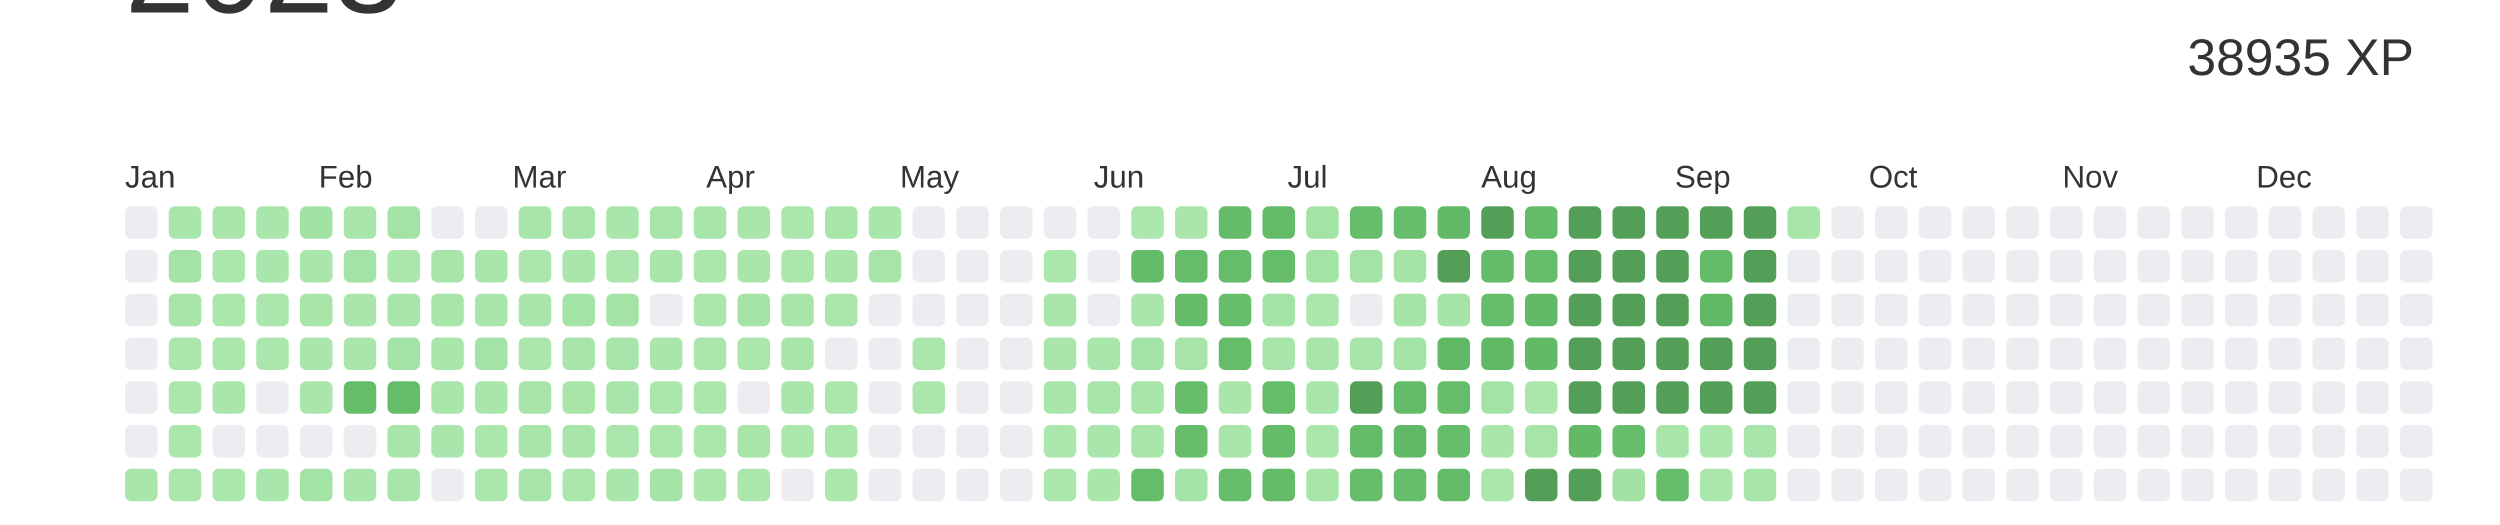
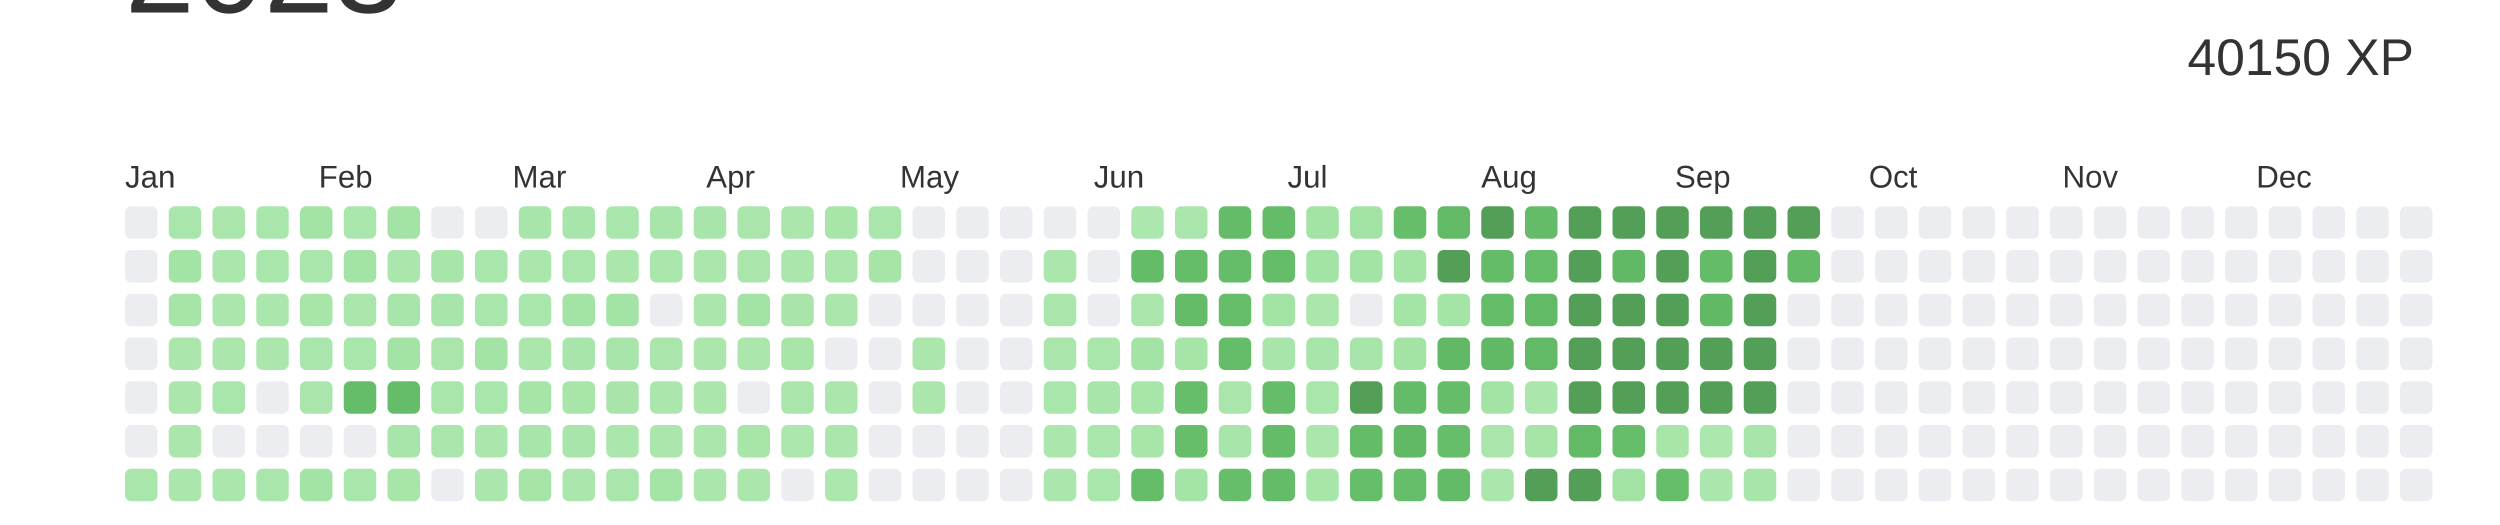
<svg xmlns="http://www.w3.org/2000/svg" baseProfile="full" height="42mm" version="1.1" viewBox="0,0,200,42" width="200mm">
  <defs />
  <rect fill="#ffffff" height="42" width="200" x="0" y="0" />
  <text alignment-baseline="hanging" fill="#333333" style="font-size:10.0px; font-family:Arial;" x="10" y="1">2023</text>
-   <text alignment-baseline="hanging" fill="#333333" style="font-size:4.125px; font-family:Arial;" x="175" y="6">38935 XP</text>
+   <text alignment-baseline="hanging" fill="#333333" style="font-size:4.125px; font-family:Arial;" x="175" y="6">40150 XP</text>
  <text fill="#333333" style="font-size:2.5px; font-family:Arial" x="10.0" y="15">Jan</text>
  <text fill="#333333" style="font-size:2.5px; font-family:Arial" x="25.5" y="15">Feb</text>
  <text fill="#333333" style="font-size:2.5px; font-family:Arial" x="41.0" y="15">Mar</text>
  <text fill="#333333" style="font-size:2.5px; font-family:Arial" x="56.5" y="15">Apr</text>
  <text fill="#333333" style="font-size:2.5px; font-family:Arial" x="72.0" y="15">May</text>
  <text fill="#333333" style="font-size:2.5px; font-family:Arial" x="87.5" y="15">Jun</text>
  <text fill="#333333" style="font-size:2.5px; font-family:Arial" x="103.0" y="15">Jul</text>
  <text fill="#333333" style="font-size:2.5px; font-family:Arial" x="118.5" y="15">Aug</text>
  <text fill="#333333" style="font-size:2.5px; font-family:Arial" x="134.0" y="15">Sep</text>
  <text fill="#333333" style="font-size:2.5px; font-family:Arial" x="149.5" y="15">Oct</text>
  <text fill="#333333" style="font-size:2.5px; font-family:Arial" x="165.0" y="15">Nov</text>
  <text fill="#333333" style="font-size:2.5px; font-family:Arial" x="180.5" y="15">Dec</text>
  <rect fill="#EBEDF0" height="2.6" rx="0.5" ry="0.5" width="2.6" x="10.0" y="16.5" />
  <rect fill="#EBEDF0" height="2.6" rx="0.5" ry="0.5" width="2.6" x="10.0" y="20.0" />
  <rect fill="#EBEDF0" height="2.6" rx="0.5" ry="0.5" width="2.6" x="10.0" y="23.5" />
  <rect fill="#EBEDF0" height="2.6" rx="0.5" ry="0.5" width="2.6" x="10.0" y="27.0" />
  <rect fill="#EBEDF0" height="2.6" rx="0.5" ry="0.5" width="2.6" x="10.0" y="30.5" />
  <rect fill="#EBEDF0" height="2.6" rx="0.5" ry="0.5" width="2.6" x="10.0" y="34.0" />
  <rect fill="#a9e6ab" height="2.6" rx="0.5" ry="0.5" width="2.6" x="10.0" y="37.5" />
  <rect fill="#a9e6ab" height="2.6" rx="0.5" ry="0.5" width="2.6" x="13.5" y="16.5" />
  <rect fill="#a4e3a6" height="2.6" rx="0.5" ry="0.5" width="2.6" x="13.5" y="20.0" />
  <rect fill="#a6e4a8" height="2.6" rx="0.5" ry="0.5" width="2.6" x="13.5" y="23.5" />
  <rect fill="#abe7ad" height="2.6" rx="0.5" ry="0.5" width="2.6" x="13.5" y="27.0" />
  <rect fill="#abe7ad" height="2.6" rx="0.5" ry="0.5" width="2.6" x="13.5" y="30.5" />
  <rect fill="#abe7ad" height="2.6" rx="0.5" ry="0.5" width="2.6" x="13.5" y="34.0" />
  <rect fill="#abe6ad" height="2.6" rx="0.5" ry="0.5" width="2.6" x="13.5" y="37.5" />
  <rect fill="#aae6ac" height="2.6" rx="0.5" ry="0.5" width="2.6" x="17.0" y="16.5" />
  <rect fill="#abe6ad" height="2.6" rx="0.5" ry="0.5" width="2.6" x="17.0" y="20.0" />
  <rect fill="#abe7ad" height="2.6" rx="0.5" ry="0.5" width="2.6" x="17.0" y="23.5" />
  <rect fill="#abe7ad" height="2.6" rx="0.5" ry="0.5" width="2.6" x="17.0" y="27.0" />
  <rect fill="#a9e6ab" height="2.6" rx="0.5" ry="0.5" width="2.6" x="17.0" y="30.5" />
  <rect fill="#EBEDF0" height="2.6" rx="0.5" ry="0.5" width="2.6" x="17.0" y="34.0" />
  <rect fill="#abe7ad" height="2.6" rx="0.5" ry="0.5" width="2.6" x="17.0" y="37.5" />
  <rect fill="#a9e6ab" height="2.6" rx="0.5" ry="0.5" width="2.6" x="20.5" y="16.5" />
  <rect fill="#a9e6ab" height="2.6" rx="0.5" ry="0.5" width="2.6" x="20.5" y="20.0" />
  <rect fill="#abe7ad" height="2.6" rx="0.5" ry="0.5" width="2.6" x="20.5" y="23.5" />
  <rect fill="#abe7ad" height="2.6" rx="0.5" ry="0.5" width="2.6" x="20.5" y="27.0" />
  <rect fill="#EBEDF0" height="2.6" rx="0.5" ry="0.5" width="2.6" x="20.5" y="30.5" />
  <rect fill="#EBEDF0" height="2.6" rx="0.5" ry="0.5" width="2.6" x="20.5" y="34.0" />
  <rect fill="#a9e6ab" height="2.6" rx="0.5" ry="0.5" width="2.6" x="20.5" y="37.5" />
  <rect fill="#a2e3a5" height="2.6" rx="0.5" ry="0.5" width="2.6" x="24.0" y="16.5" />
  <rect fill="#a9e6ab" height="2.6" rx="0.5" ry="0.5" width="2.6" x="24.0" y="20.0" />
  <rect fill="#a7e5a9" height="2.6" rx="0.5" ry="0.5" width="2.6" x="24.0" y="23.5" />
  <rect fill="#a9e6ab" height="2.6" rx="0.5" ry="0.5" width="2.6" x="24.0" y="27.0" />
  <rect fill="#aae6ac" height="2.6" rx="0.5" ry="0.5" width="2.6" x="24.0" y="30.5" />
  <rect fill="#EBEDF0" height="2.6" rx="0.5" ry="0.5" width="2.6" x="24.0" y="34.0" />
  <rect fill="#a3e3a5" height="2.6" rx="0.5" ry="0.5" width="2.6" x="24.0" y="37.5" />
  <rect fill="#a9e6ab" height="2.6" rx="0.5" ry="0.5" width="2.6" x="27.5" y="16.5" />
  <rect fill="#a3e3a5" height="2.6" rx="0.5" ry="0.5" width="2.6" x="27.5" y="20.0" />
  <rect fill="#aae6ac" height="2.6" rx="0.5" ry="0.5" width="2.6" x="27.5" y="23.5" />
  <rect fill="#a9e6ab" height="2.6" rx="0.5" ry="0.5" width="2.6" x="27.5" y="27.0" />
  <rect fill="#65bd6a" height="2.6" rx="0.5" ry="0.5" width="2.6" x="27.5" y="30.5" />
  <rect fill="#EBEDF0" height="2.6" rx="0.5" ry="0.5" width="2.6" x="27.5" y="34.0" />
  <rect fill="#a9e6ab" height="2.6" rx="0.5" ry="0.5" width="2.6" x="27.5" y="37.5" />
  <rect fill="#a3e3a5" height="2.6" rx="0.5" ry="0.5" width="2.6" x="31.0" y="16.5" />
  <rect fill="#abe7ad" height="2.6" rx="0.5" ry="0.5" width="2.6" x="31.0" y="20.0" />
  <rect fill="#a8e5aa" height="2.6" rx="0.5" ry="0.5" width="2.6" x="31.0" y="23.5" />
  <rect fill="#a3e3a5" height="2.6" rx="0.5" ry="0.5" width="2.6" x="31.0" y="27.0" />
  <rect fill="#65bd6a" height="2.6" rx="0.5" ry="0.5" width="2.6" x="31.0" y="30.5" />
  <rect fill="#a7e5aa" height="2.6" rx="0.5" ry="0.5" width="2.6" x="31.0" y="34.0" />
  <rect fill="#a7e5a9" height="2.6" rx="0.5" ry="0.5" width="2.6" x="31.0" y="37.5" />
  <rect fill="#EBEDF0" height="2.6" rx="0.5" ry="0.5" width="2.6" x="34.5" y="16.5" />
  <rect fill="#a8e5aa" height="2.6" rx="0.5" ry="0.5" width="2.6" x="34.5" y="20.0" />
  <rect fill="#a8e5aa" height="2.6" rx="0.5" ry="0.5" width="2.6" x="34.5" y="23.5" />
  <rect fill="#aae6ac" height="2.6" rx="0.5" ry="0.5" width="2.6" x="34.5" y="27.0" />
  <rect fill="#a9e6ab" height="2.6" rx="0.5" ry="0.5" width="2.6" x="34.5" y="30.5" />
  <rect fill="#aae6ac" height="2.6" rx="0.5" ry="0.5" width="2.6" x="34.5" y="34.0" />
  <rect fill="#EBEDF0" height="2.6" rx="0.5" ry="0.5" width="2.6" x="34.5" y="37.5" />
  <rect fill="#EBEDF0" height="2.6" rx="0.5" ry="0.5" width="2.6" x="38.0" y="16.5" />
  <rect fill="#a9e6ab" height="2.6" rx="0.5" ry="0.5" width="2.6" x="38.0" y="20.0" />
  <rect fill="#a9e6ac" height="2.6" rx="0.5" ry="0.5" width="2.6" x="38.0" y="23.5" />
  <rect fill="#a3e3a5" height="2.6" rx="0.5" ry="0.5" width="2.6" x="38.0" y="27.0" />
  <rect fill="#a9e6ab" height="2.6" rx="0.5" ry="0.5" width="2.6" x="38.0" y="30.5" />
  <rect fill="#abe7ad" height="2.6" rx="0.5" ry="0.5" width="2.6" x="38.0" y="34.0" />
  <rect fill="#abe6ad" height="2.6" rx="0.5" ry="0.5" width="2.6" x="38.0" y="37.5" />
  <rect fill="#a7e5aa" height="2.6" rx="0.5" ry="0.5" width="2.6" x="41.5" y="16.5" />
  <rect fill="#abe6ad" height="2.6" rx="0.5" ry="0.5" width="2.6" x="41.5" y="20.0" />
  <rect fill="#a9e6ab" height="2.6" rx="0.5" ry="0.5" width="2.6" x="41.5" y="23.5" />
  <rect fill="#abe7ad" height="2.6" rx="0.5" ry="0.5" width="2.6" x="41.5" y="27.0" />
  <rect fill="#a6e4a8" height="2.6" rx="0.5" ry="0.5" width="2.6" x="41.5" y="30.5" />
  <rect fill="#a8e5aa" height="2.6" rx="0.5" ry="0.5" width="2.6" x="41.5" y="34.0" />
  <rect fill="#a6e4a8" height="2.6" rx="0.5" ry="0.5" width="2.6" x="41.5" y="37.5" />
  <rect fill="#a8e5aa" height="2.6" rx="0.5" ry="0.5" width="2.6" x="45.0" y="16.5" />
  <rect fill="#a9e6ab" height="2.6" rx="0.5" ry="0.5" width="2.6" x="45.0" y="20.0" />
  <rect fill="#a3e3a5" height="2.6" rx="0.5" ry="0.5" width="2.6" x="45.0" y="23.5" />
  <rect fill="#a8e5ab" height="2.6" rx="0.5" ry="0.5" width="2.6" x="45.0" y="27.0" />
  <rect fill="#a7e5a9" height="2.6" rx="0.5" ry="0.5" width="2.6" x="45.0" y="30.5" />
  <rect fill="#a8e5aa" height="2.6" rx="0.5" ry="0.5" width="2.6" x="45.0" y="34.0" />
  <rect fill="#abe7ad" height="2.6" rx="0.5" ry="0.5" width="2.6" x="45.0" y="37.5" />
  <rect fill="#a9e6ab" height="2.6" rx="0.5" ry="0.5" width="2.6" x="48.5" y="16.5" />
  <rect fill="#abe7ad" height="2.6" rx="0.5" ry="0.5" width="2.6" x="48.5" y="20.0" />
  <rect fill="#a4e3a6" height="2.6" rx="0.5" ry="0.5" width="2.6" x="48.5" y="23.5" />
  <rect fill="#a7e5aa" height="2.6" rx="0.5" ry="0.5" width="2.6" x="48.5" y="27.0" />
  <rect fill="#a9e5ab" height="2.6" rx="0.5" ry="0.5" width="2.6" x="48.5" y="30.5" />
  <rect fill="#abe7ad" height="2.6" rx="0.5" ry="0.5" width="2.6" x="48.5" y="34.0" />
  <rect fill="#aae6ac" height="2.6" rx="0.5" ry="0.5" width="2.6" x="48.5" y="37.5" />
  <rect fill="#a8e5aa" height="2.6" rx="0.5" ry="0.5" width="2.6" x="52.0" y="16.5" />
  <rect fill="#aae6ac" height="2.6" rx="0.5" ry="0.5" width="2.6" x="52.0" y="20.0" />
  <rect fill="#EBEDF0" height="2.6" rx="0.5" ry="0.5" width="2.6" x="52.0" y="23.5" />
  <rect fill="#aae6ac" height="2.6" rx="0.5" ry="0.5" width="2.6" x="52.0" y="27.0" />
  <rect fill="#abe7ad" height="2.6" rx="0.5" ry="0.5" width="2.6" x="52.0" y="30.5" />
  <rect fill="#abe6ad" height="2.6" rx="0.5" ry="0.5" width="2.6" x="52.0" y="34.0" />
  <rect fill="#a5e4a7" height="2.6" rx="0.5" ry="0.5" width="2.6" x="52.0" y="37.5" />
  <rect fill="#a8e5aa" height="2.6" rx="0.5" ry="0.5" width="2.6" x="55.5" y="16.5" />
  <rect fill="#abe7ad" height="2.6" rx="0.5" ry="0.5" width="2.6" x="55.5" y="20.0" />
  <rect fill="#abe7ad" height="2.6" rx="0.5" ry="0.5" width="2.6" x="55.5" y="23.5" />
  <rect fill="#abe6ad" height="2.6" rx="0.5" ry="0.5" width="2.6" x="55.5" y="27.0" />
  <rect fill="#abe7ad" height="2.6" rx="0.5" ry="0.5" width="2.6" x="55.5" y="30.5" />
  <rect fill="#abe7ad" height="2.6" rx="0.5" ry="0.5" width="2.6" x="55.5" y="34.0" />
  <rect fill="#abe7ad" height="2.6" rx="0.5" ry="0.5" width="2.6" x="55.5" y="37.5" />
  <rect fill="#aae6ac" height="2.6" rx="0.5" ry="0.5" width="2.6" x="59.0" y="16.5" />
  <rect fill="#aae6ac" height="2.6" rx="0.5" ry="0.5" width="2.6" x="59.0" y="20.0" />
  <rect fill="#a4e3a6" height="2.6" rx="0.5" ry="0.5" width="2.6" x="59.0" y="23.5" />
  <rect fill="#abe7ad" height="2.6" rx="0.5" ry="0.5" width="2.6" x="59.0" y="27.0" />
  <rect fill="#EBEDF0" height="2.6" rx="0.5" ry="0.5" width="2.6" x="59.0" y="30.5" />
  <rect fill="#a7e5a9" height="2.6" rx="0.5" ry="0.5" width="2.6" x="59.0" y="34.0" />
  <rect fill="#abe7ad" height="2.6" rx="0.5" ry="0.5" width="2.6" x="59.0" y="37.5" />
  <rect fill="#abe7ad" height="2.6" rx="0.5" ry="0.5" width="2.6" x="62.5" y="16.5" />
  <rect fill="#abe7ad" height="2.6" rx="0.5" ry="0.5" width="2.6" x="62.5" y="20.0" />
  <rect fill="#a9e5ab" height="2.6" rx="0.5" ry="0.5" width="2.6" x="62.5" y="23.5" />
  <rect fill="#a7e5a9" height="2.6" rx="0.5" ry="0.5" width="2.6" x="62.5" y="27.0" />
  <rect fill="#aae6ac" height="2.6" rx="0.5" ry="0.5" width="2.6" x="62.5" y="30.5" />
  <rect fill="#ace7ae" height="2.6" rx="0.5" ry="0.5" width="2.6" x="62.5" y="34.0" />
  <rect fill="#EBEDF0" height="2.6" rx="0.5" ry="0.5" width="2.6" x="62.5" y="37.5" />
  <rect fill="#a7e5a9" height="2.6" rx="0.5" ry="0.5" width="2.6" x="66.0" y="16.5" />
  <rect fill="#aae6ac" height="2.6" rx="0.5" ry="0.5" width="2.6" x="66.0" y="20.0" />
  <rect fill="#abe7ad" height="2.6" rx="0.5" ry="0.5" width="2.6" x="66.0" y="23.5" />
  <rect fill="#EBEDF0" height="2.6" rx="0.5" ry="0.5" width="2.6" x="66.0" y="27.0" />
  <rect fill="#abe6ad" height="2.6" rx="0.5" ry="0.5" width="2.6" x="66.0" y="30.5" />
  <rect fill="#abe6ad" height="2.6" rx="0.5" ry="0.5" width="2.6" x="66.0" y="34.0" />
  <rect fill="#ace7ae" height="2.6" rx="0.5" ry="0.5" width="2.6" x="66.0" y="37.5" />
  <rect fill="#a9e6ab" height="2.6" rx="0.5" ry="0.5" width="2.6" x="69.5" y="16.5" />
  <rect fill="#a6e4a8" height="2.6" rx="0.5" ry="0.5" width="2.6" x="69.5" y="20.0" />
  <rect fill="#EBEDF0" height="2.6" rx="0.5" ry="0.5" width="2.6" x="69.5" y="23.5" />
  <rect fill="#EBEDF0" height="2.6" rx="0.5" ry="0.5" width="2.6" x="69.5" y="27.0" />
  <rect fill="#EBEDF0" height="2.6" rx="0.5" ry="0.5" width="2.6" x="69.5" y="30.5" />
  <rect fill="#EBEDF0" height="2.6" rx="0.5" ry="0.5" width="2.6" x="69.5" y="34.0" />
  <rect fill="#EBEDF0" height="2.6" rx="0.5" ry="0.5" width="2.6" x="69.5" y="37.5" />
  <rect fill="#EBEDF0" height="2.6" rx="0.5" ry="0.5" width="2.6" x="73.0" y="16.5" />
  <rect fill="#EBEDF0" height="2.6" rx="0.5" ry="0.5" width="2.6" x="73.0" y="20.0" />
  <rect fill="#EBEDF0" height="2.6" rx="0.5" ry="0.5" width="2.6" x="73.0" y="23.5" />
  <rect fill="#abe7ad" height="2.6" rx="0.5" ry="0.5" width="2.6" x="73.0" y="27.0" />
  <rect fill="#abe7ad" height="2.6" rx="0.5" ry="0.5" width="2.6" x="73.0" y="30.5" />
  <rect fill="#EBEDF0" height="2.6" rx="0.5" ry="0.5" width="2.6" x="73.0" y="34.0" />
  <rect fill="#EBEDF0" height="2.6" rx="0.5" ry="0.5" width="2.6" x="73.0" y="37.5" />
  <rect fill="#EBEDF0" height="2.6" rx="0.5" ry="0.5" width="2.6" x="76.5" y="16.5" />
  <rect fill="#EBEDF0" height="2.6" rx="0.5" ry="0.5" width="2.6" x="76.5" y="20.0" />
  <rect fill="#EBEDF0" height="2.6" rx="0.5" ry="0.5" width="2.6" x="76.5" y="23.5" />
  <rect fill="#EBEDF0" height="2.6" rx="0.5" ry="0.5" width="2.6" x="76.5" y="27.0" />
  <rect fill="#EBEDF0" height="2.6" rx="0.5" ry="0.5" width="2.6" x="76.5" y="30.5" />
  <rect fill="#EBEDF0" height="2.6" rx="0.5" ry="0.5" width="2.6" x="76.5" y="34.0" />
  <rect fill="#EBEDF0" height="2.6" rx="0.5" ry="0.5" width="2.6" x="76.5" y="37.5" />
  <rect fill="#EBEDF0" height="2.6" rx="0.5" ry="0.5" width="2.6" x="80.0" y="16.5" />
  <rect fill="#EBEDF0" height="2.6" rx="0.5" ry="0.5" width="2.6" x="80.0" y="20.0" />
  <rect fill="#EBEDF0" height="2.6" rx="0.5" ry="0.5" width="2.6" x="80.0" y="23.5" />
  <rect fill="#EBEDF0" height="2.6" rx="0.5" ry="0.5" width="2.6" x="80.0" y="27.0" />
  <rect fill="#EBEDF0" height="2.6" rx="0.5" ry="0.5" width="2.6" x="80.0" y="30.5" />
  <rect fill="#EBEDF0" height="2.6" rx="0.5" ry="0.5" width="2.6" x="80.0" y="34.0" />
  <rect fill="#EBEDF0" height="2.6" rx="0.5" ry="0.5" width="2.6" x="80.0" y="37.5" />
  <rect fill="#EBEDF0" height="2.6" rx="0.5" ry="0.5" width="2.6" x="83.5" y="16.5" />
  <rect fill="#abe7ad" height="2.6" rx="0.5" ry="0.5" width="2.6" x="83.5" y="20.0" />
  <rect fill="#aae6ac" height="2.6" rx="0.5" ry="0.5" width="2.6" x="83.5" y="23.5" />
  <rect fill="#aae6ac" height="2.6" rx="0.5" ry="0.5" width="2.6" x="83.5" y="27.0" />
  <rect fill="#a9e6ab" height="2.6" rx="0.5" ry="0.5" width="2.6" x="83.5" y="30.5" />
  <rect fill="#abe6ad" height="2.6" rx="0.5" ry="0.5" width="2.6" x="83.5" y="34.0" />
  <rect fill="#abe7ad" height="2.6" rx="0.5" ry="0.5" width="2.6" x="83.5" y="37.5" />
  <rect fill="#EBEDF0" height="2.6" rx="0.5" ry="0.5" width="2.6" x="87.0" y="16.5" />
  <rect fill="#EBEDF0" height="2.6" rx="0.5" ry="0.5" width="2.6" x="87.0" y="20.0" />
  <rect fill="#EBEDF0" height="2.6" rx="0.5" ry="0.5" width="2.6" x="87.0" y="23.5" />
  <rect fill="#a9e6ac" height="2.6" rx="0.5" ry="0.5" width="2.6" x="87.0" y="27.0" />
  <rect fill="#a8e5aa" height="2.6" rx="0.5" ry="0.5" width="2.6" x="87.0" y="30.5" />
  <rect fill="#a9e6ab" height="2.6" rx="0.5" ry="0.5" width="2.6" x="87.0" y="34.0" />
  <rect fill="#a9e6ab" height="2.6" rx="0.5" ry="0.5" width="2.6" x="87.0" y="37.5" />
  <rect fill="#ace7ae" height="2.6" rx="0.5" ry="0.5" width="2.6" x="90.5" y="16.5" />
  <rect fill="#64bc68" height="2.6" rx="0.5" ry="0.5" width="2.6" x="90.5" y="20.0" />
  <rect fill="#aae6ac" height="2.6" rx="0.5" ry="0.5" width="2.6" x="90.5" y="23.5" />
  <rect fill="#a3e3a5" height="2.6" rx="0.5" ry="0.5" width="2.6" x="90.5" y="27.0" />
  <rect fill="#a7e5a9" height="2.6" rx="0.5" ry="0.5" width="2.6" x="90.5" y="30.5" />
  <rect fill="#a7e5a9" height="2.6" rx="0.5" ry="0.5" width="2.6" x="90.5" y="34.0" />
  <rect fill="#65bd6a" height="2.6" rx="0.5" ry="0.5" width="2.6" x="90.5" y="37.5" />
  <rect fill="#aae6ac" height="2.6" rx="0.5" ry="0.5" width="2.6" x="94.0" y="16.5" />
  <rect fill="#65bd6a" height="2.6" rx="0.5" ry="0.5" width="2.6" x="94.0" y="20.0" />
  <rect fill="#64bc69" height="2.6" rx="0.5" ry="0.5" width="2.6" x="94.0" y="23.5" />
  <rect fill="#a6e4a8" height="2.6" rx="0.5" ry="0.5" width="2.6" x="94.0" y="27.0" />
  <rect fill="#66be6b" height="2.6" rx="0.5" ry="0.5" width="2.6" x="94.0" y="30.5" />
  <rect fill="#66be6a" height="2.6" rx="0.5" ry="0.5" width="2.6" x="94.0" y="34.0" />
  <rect fill="#a5e4a7" height="2.6" rx="0.5" ry="0.5" width="2.6" x="94.0" y="37.5" />
  <rect fill="#64bc68" height="2.6" rx="0.5" ry="0.5" width="2.6" x="97.5" y="16.5" />
  <rect fill="#65bd6a" height="2.6" rx="0.5" ry="0.5" width="2.6" x="97.5" y="20.0" />
  <rect fill="#66be6b" height="2.6" rx="0.5" ry="0.5" width="2.6" x="97.5" y="23.5" />
  <rect fill="#65bd6a" height="2.6" rx="0.5" ry="0.5" width="2.6" x="97.5" y="27.0" />
  <rect fill="#aae6ac" height="2.6" rx="0.5" ry="0.5" width="2.6" x="97.5" y="30.5" />
  <rect fill="#a8e5aa" height="2.6" rx="0.5" ry="0.5" width="2.6" x="97.5" y="34.0" />
  <rect fill="#66be6b" height="2.6" rx="0.5" ry="0.5" width="2.6" x="97.5" y="37.5" />
  <rect fill="#64bc69" height="2.6" rx="0.5" ry="0.5" width="2.6" x="101.0" y="16.5" />
  <rect fill="#65bd6a" height="2.6" rx="0.5" ry="0.5" width="2.6" x="101.0" y="20.0" />
  <rect fill="#a3e3a5" height="2.6" rx="0.5" ry="0.5" width="2.6" x="101.0" y="23.5" />
  <rect fill="#a8e5aa" height="2.6" rx="0.5" ry="0.5" width="2.6" x="101.0" y="27.0" />
  <rect fill="#65bc69" height="2.6" rx="0.5" ry="0.5" width="2.6" x="101.0" y="30.5" />
  <rect fill="#64bb68" height="2.6" rx="0.5" ry="0.5" width="2.6" x="101.0" y="34.0" />
  <rect fill="#64bc69" height="2.6" rx="0.5" ry="0.5" width="2.6" x="101.0" y="37.5" />
  <rect fill="#a3e3a5" height="2.6" rx="0.5" ry="0.5" width="2.6" x="104.5" y="16.5" />
  <rect fill="#a4e3a6" height="2.6" rx="0.5" ry="0.5" width="2.6" x="104.5" y="20.0" />
  <rect fill="#abe7ad" height="2.6" rx="0.5" ry="0.5" width="2.6" x="104.5" y="23.5" />
  <rect fill="#a8e5aa" height="2.6" rx="0.5" ry="0.5" width="2.6" x="104.5" y="27.0" />
  <rect fill="#a9e6ab" height="2.6" rx="0.5" ry="0.5" width="2.6" x="104.5" y="30.5" />
  <rect fill="#abe7ad" height="2.6" rx="0.5" ry="0.5" width="2.6" x="104.5" y="34.0" />
  <rect fill="#a7e5a9" height="2.6" rx="0.5" ry="0.5" width="2.6" x="104.5" y="37.5" />
-   <rect fill="#66be6b" height="2.6" rx="0.5" ry="0.5" width="2.6" x="108.0" y="16.5" />
+   <rect fill="#a2e2a4" height="2.6" rx="0.5" ry="0.5" width="2.6" x="108.0" y="16.5" />
  <rect fill="#a4e3a6" height="2.6" rx="0.5" ry="0.5" width="2.6" x="108.0" y="20.0" />
  <rect fill="#EBEDF0" height="2.6" rx="0.5" ry="0.5" width="2.6" x="108.0" y="23.5" />
  <rect fill="#a8e5aa" height="2.6" rx="0.5" ry="0.5" width="2.6" x="108.0" y="27.0" />
  <rect fill="#549F57" height="2.6" rx="0.5" ry="0.5" width="2.6" x="108.0" y="30.5" />
  <rect fill="#64bb68" height="2.6" rx="0.5" ry="0.5" width="2.6" x="108.0" y="34.0" />
  <rect fill="#66be6b" height="2.6" rx="0.5" ry="0.5" width="2.6" x="108.0" y="37.5" />
  <rect fill="#66bd6a" height="2.6" rx="0.5" ry="0.5" width="2.6" x="111.5" y="16.5" />
  <rect fill="#a5e4a7" height="2.6" rx="0.5" ry="0.5" width="2.6" x="111.5" y="20.0" />
  <rect fill="#a4e4a7" height="2.6" rx="0.5" ry="0.5" width="2.6" x="111.5" y="23.5" />
  <rect fill="#a3e3a5" height="2.6" rx="0.5" ry="0.5" width="2.6" x="111.5" y="27.0" />
  <rect fill="#64bc69" height="2.6" rx="0.5" ry="0.5" width="2.6" x="111.5" y="30.5" />
  <rect fill="#61b865" height="2.6" rx="0.5" ry="0.5" width="2.6" x="111.5" y="34.0" />
  <rect fill="#66be6b" height="2.6" rx="0.5" ry="0.5" width="2.6" x="111.5" y="37.5" />
  <rect fill="#62ba67" height="2.6" rx="0.5" ry="0.5" width="2.6" x="115.0" y="16.5" />
  <rect fill="#549F57" height="2.6" rx="0.5" ry="0.5" width="2.6" x="115.0" y="20.0" />
  <rect fill="#a5e4a7" height="2.6" rx="0.5" ry="0.5" width="2.6" x="115.0" y="23.5" />
  <rect fill="#61b966" height="2.6" rx="0.5" ry="0.5" width="2.6" x="115.0" y="27.0" />
  <rect fill="#65bd6a" height="2.6" rx="0.5" ry="0.5" width="2.6" x="115.0" y="30.5" />
  <rect fill="#66be6b" height="2.6" rx="0.5" ry="0.5" width="2.6" x="115.0" y="34.0" />
  <rect fill="#63bb68" height="2.6" rx="0.5" ry="0.5" width="2.6" x="115.0" y="37.5" />
  <rect fill="#549F57" height="2.6" rx="0.5" ry="0.5" width="2.6" x="118.5" y="16.5" />
  <rect fill="#64bc69" height="2.6" rx="0.5" ry="0.5" width="2.6" x="118.5" y="20.0" />
  <rect fill="#65bd6a" height="2.6" rx="0.5" ry="0.5" width="2.6" x="118.5" y="23.5" />
  <rect fill="#61b865" height="2.6" rx="0.5" ry="0.5" width="2.6" x="118.5" y="27.0" />
  <rect fill="#a4e3a6" height="2.6" rx="0.5" ry="0.5" width="2.6" x="118.5" y="30.5" />
  <rect fill="#aae6ac" height="2.6" rx="0.5" ry="0.5" width="2.6" x="118.5" y="34.0" />
  <rect fill="#abe7ad" height="2.6" rx="0.5" ry="0.5" width="2.6" x="118.5" y="37.5" />
  <rect fill="#64bc69" height="2.6" rx="0.5" ry="0.5" width="2.6" x="122.0" y="16.5" />
  <rect fill="#66be6b" height="2.6" rx="0.5" ry="0.5" width="2.6" x="122.0" y="20.0" />
  <rect fill="#62ba67" height="2.6" rx="0.5" ry="0.5" width="2.6" x="122.0" y="23.5" />
  <rect fill="#62ba67" height="2.6" rx="0.5" ry="0.5" width="2.6" x="122.0" y="27.0" />
  <rect fill="#abe7ad" height="2.6" rx="0.5" ry="0.5" width="2.6" x="122.0" y="30.5" />
  <rect fill="#a6e4a8" height="2.6" rx="0.5" ry="0.5" width="2.6" x="122.0" y="34.0" />
  <rect fill="#549F57" height="2.6" rx="0.5" ry="0.5" width="2.6" x="122.0" y="37.5" />
  <rect fill="#549F57" height="2.6" rx="0.5" ry="0.5" width="2.6" x="125.5" y="16.5" />
  <rect fill="#549F57" height="2.6" rx="0.5" ry="0.5" width="2.6" x="125.5" y="20.0" />
  <rect fill="#549F57" height="2.6" rx="0.5" ry="0.5" width="2.6" x="125.5" y="23.5" />
  <rect fill="#549F57" height="2.6" rx="0.5" ry="0.5" width="2.6" x="125.5" y="27.0" />
  <rect fill="#549F57" height="2.6" rx="0.5" ry="0.5" width="2.6" x="125.5" y="30.5" />
  <rect fill="#62ba67" height="2.6" rx="0.5" ry="0.5" width="2.6" x="125.5" y="34.0" />
  <rect fill="#549F57" height="2.6" rx="0.5" ry="0.5" width="2.6" x="125.5" y="37.5" />
  <rect fill="#549F57" height="2.6" rx="0.5" ry="0.5" width="2.6" x="129.0" y="16.5" />
-   <rect fill="#549F57" height="2.6" rx="0.5" ry="0.5" width="2.6" x="129.0" y="20.0" />
+   <rect fill="#61b865" height="2.6" rx="0.5" ry="0.5" width="2.6" x="129.0" y="20.0" />
  <rect fill="#549F57" height="2.6" rx="0.5" ry="0.5" width="2.6" x="129.0" y="23.5" />
  <rect fill="#549F57" height="2.6" rx="0.5" ry="0.5" width="2.6" x="129.0" y="27.0" />
  <rect fill="#549F57" height="2.6" rx="0.5" ry="0.5" width="2.6" x="129.0" y="30.5" />
  <rect fill="#66be6b" height="2.6" rx="0.5" ry="0.5" width="2.6" x="129.0" y="34.0" />
  <rect fill="#a2e3a5" height="2.6" rx="0.5" ry="0.5" width="2.6" x="129.0" y="37.5" />
  <rect fill="#549F57" height="2.6" rx="0.5" ry="0.5" width="2.6" x="132.5" y="16.5" />
  <rect fill="#549F57" height="2.6" rx="0.5" ry="0.5" width="2.6" x="132.5" y="20.0" />
  <rect fill="#549F57" height="2.6" rx="0.5" ry="0.5" width="2.6" x="132.5" y="23.5" />
  <rect fill="#549F57" height="2.6" rx="0.5" ry="0.5" width="2.6" x="132.5" y="27.0" />
  <rect fill="#549F57" height="2.6" rx="0.5" ry="0.5" width="2.6" x="132.5" y="30.5" />
  <rect fill="#a7e5a9" height="2.6" rx="0.5" ry="0.5" width="2.6" x="132.5" y="34.0" />
  <rect fill="#66be6b" height="2.6" rx="0.5" ry="0.5" width="2.6" x="132.5" y="37.5" />
  <rect fill="#549F57" height="2.6" rx="0.5" ry="0.5" width="2.6" x="136.0" y="16.5" />
  <rect fill="#64bb68" height="2.6" rx="0.5" ry="0.5" width="2.6" x="136.0" y="20.0" />
  <rect fill="#61b966" height="2.6" rx="0.5" ry="0.5" width="2.6" x="136.0" y="23.5" />
  <rect fill="#549F57" height="2.6" rx="0.5" ry="0.5" width="2.6" x="136.0" y="27.0" />
  <rect fill="#549F57" height="2.6" rx="0.5" ry="0.5" width="2.6" x="136.0" y="30.5" />
  <rect fill="#ace7ae" height="2.6" rx="0.5" ry="0.5" width="2.6" x="136.0" y="34.0" />
  <rect fill="#abe6ad" height="2.6" rx="0.5" ry="0.5" width="2.6" x="136.0" y="37.5" />
  <rect fill="#549F57" height="2.6" rx="0.5" ry="0.5" width="2.6" x="139.5" y="16.5" />
  <rect fill="#549F57" height="2.6" rx="0.5" ry="0.5" width="2.6" x="139.5" y="20.0" />
  <rect fill="#549F57" height="2.6" rx="0.5" ry="0.5" width="2.6" x="139.5" y="23.5" />
  <rect fill="#549F57" height="2.6" rx="0.5" ry="0.5" width="2.6" x="139.5" y="27.0" />
  <rect fill="#549F57" height="2.6" rx="0.5" ry="0.5" width="2.6" x="139.5" y="30.5" />
  <rect fill="#a8e5aa" height="2.6" rx="0.5" ry="0.5" width="2.6" x="139.5" y="34.0" />
  <rect fill="#a8e5aa" height="2.6" rx="0.5" ry="0.5" width="2.6" x="139.5" y="37.5" />
-   <rect fill="#a7e5a9" height="2.6" rx="0.5" ry="0.5" width="2.6" x="143.0" y="16.5" />
-   <rect fill="#EBEDF0" height="2.6" rx="0.5" ry="0.5" width="2.6" x="143.0" y="20.0" />
+   <rect fill="#549F57" height="2.6" rx="0.5" ry="0.5" width="2.6" x="143.0" y="16.5" />
+   <rect fill="#63ba67" height="2.6" rx="0.5" ry="0.5" width="2.6" x="143.0" y="20.0" />
  <rect fill="#EBEDF0" height="2.6" rx="0.5" ry="0.5" width="2.6" x="143.0" y="23.5" />
  <rect fill="#EBEDF0" height="2.6" rx="0.5" ry="0.5" width="2.6" x="143.0" y="27.0" />
  <rect fill="#EBEDF0" height="2.6" rx="0.5" ry="0.5" width="2.6" x="143.0" y="30.5" />
  <rect fill="#EBEDF0" height="2.6" rx="0.5" ry="0.5" width="2.6" x="143.0" y="34.0" />
  <rect fill="#EBEDF0" height="2.6" rx="0.5" ry="0.5" width="2.6" x="143.0" y="37.5" />
  <rect fill="#EBEDF0" height="2.6" rx="0.5" ry="0.5" width="2.6" x="146.5" y="16.5" />
  <rect fill="#EBEDF0" height="2.6" rx="0.5" ry="0.5" width="2.6" x="146.5" y="20.0" />
  <rect fill="#EBEDF0" height="2.6" rx="0.5" ry="0.5" width="2.6" x="146.5" y="23.5" />
  <rect fill="#EBEDF0" height="2.6" rx="0.5" ry="0.5" width="2.6" x="146.5" y="27.0" />
  <rect fill="#EBEDF0" height="2.6" rx="0.5" ry="0.5" width="2.6" x="146.5" y="30.5" />
  <rect fill="#EBEDF0" height="2.6" rx="0.5" ry="0.5" width="2.6" x="146.5" y="34.0" />
  <rect fill="#EBEDF0" height="2.6" rx="0.5" ry="0.5" width="2.6" x="146.5" y="37.5" />
  <rect fill="#EBEDF0" height="2.6" rx="0.5" ry="0.5" width="2.6" x="150.0" y="16.5" />
  <rect fill="#EBEDF0" height="2.6" rx="0.5" ry="0.5" width="2.6" x="150.0" y="20.0" />
  <rect fill="#EBEDF0" height="2.6" rx="0.5" ry="0.5" width="2.6" x="150.0" y="23.5" />
  <rect fill="#EBEDF0" height="2.6" rx="0.5" ry="0.5" width="2.6" x="150.0" y="27.0" />
  <rect fill="#EBEDF0" height="2.6" rx="0.5" ry="0.5" width="2.6" x="150.0" y="30.5" />
  <rect fill="#EBEDF0" height="2.6" rx="0.5" ry="0.5" width="2.6" x="150.0" y="34.0" />
  <rect fill="#EBEDF0" height="2.6" rx="0.5" ry="0.5" width="2.6" x="150.0" y="37.5" />
  <rect fill="#EBEDF0" height="2.6" rx="0.5" ry="0.5" width="2.6" x="153.5" y="16.5" />
  <rect fill="#EBEDF0" height="2.6" rx="0.5" ry="0.5" width="2.6" x="153.5" y="20.0" />
  <rect fill="#EBEDF0" height="2.6" rx="0.5" ry="0.5" width="2.6" x="153.5" y="23.5" />
  <rect fill="#EBEDF0" height="2.6" rx="0.5" ry="0.5" width="2.6" x="153.5" y="27.0" />
  <rect fill="#EBEDF0" height="2.6" rx="0.5" ry="0.5" width="2.6" x="153.5" y="30.5" />
  <rect fill="#EBEDF0" height="2.6" rx="0.5" ry="0.5" width="2.6" x="153.5" y="34.0" />
  <rect fill="#EBEDF0" height="2.6" rx="0.5" ry="0.5" width="2.6" x="153.5" y="37.5" />
  <rect fill="#EBEDF0" height="2.6" rx="0.5" ry="0.5" width="2.6" x="157.0" y="16.5" />
  <rect fill="#EBEDF0" height="2.6" rx="0.5" ry="0.5" width="2.6" x="157.0" y="20.0" />
  <rect fill="#EBEDF0" height="2.6" rx="0.5" ry="0.5" width="2.6" x="157.0" y="23.5" />
  <rect fill="#EBEDF0" height="2.6" rx="0.5" ry="0.5" width="2.6" x="157.0" y="27.0" />
  <rect fill="#EBEDF0" height="2.6" rx="0.5" ry="0.5" width="2.6" x="157.0" y="30.5" />
  <rect fill="#EBEDF0" height="2.6" rx="0.5" ry="0.5" width="2.6" x="157.0" y="34.0" />
  <rect fill="#EBEDF0" height="2.6" rx="0.5" ry="0.5" width="2.6" x="157.0" y="37.5" />
  <rect fill="#EBEDF0" height="2.6" rx="0.5" ry="0.5" width="2.6" x="160.5" y="16.5" />
  <rect fill="#EBEDF0" height="2.6" rx="0.5" ry="0.5" width="2.6" x="160.5" y="20.0" />
  <rect fill="#EBEDF0" height="2.6" rx="0.5" ry="0.5" width="2.6" x="160.5" y="23.5" />
  <rect fill="#EBEDF0" height="2.6" rx="0.5" ry="0.5" width="2.6" x="160.5" y="27.0" />
  <rect fill="#EBEDF0" height="2.6" rx="0.5" ry="0.5" width="2.6" x="160.5" y="30.5" />
  <rect fill="#EBEDF0" height="2.6" rx="0.5" ry="0.5" width="2.6" x="160.5" y="34.0" />
  <rect fill="#EBEDF0" height="2.6" rx="0.5" ry="0.5" width="2.6" x="160.5" y="37.5" />
  <rect fill="#EBEDF0" height="2.6" rx="0.5" ry="0.5" width="2.6" x="164.0" y="16.5" />
  <rect fill="#EBEDF0" height="2.6" rx="0.5" ry="0.5" width="2.6" x="164.0" y="20.0" />
  <rect fill="#EBEDF0" height="2.6" rx="0.5" ry="0.5" width="2.6" x="164.0" y="23.5" />
  <rect fill="#EBEDF0" height="2.6" rx="0.5" ry="0.5" width="2.6" x="164.0" y="27.0" />
  <rect fill="#EBEDF0" height="2.6" rx="0.5" ry="0.5" width="2.6" x="164.0" y="30.5" />
  <rect fill="#EBEDF0" height="2.6" rx="0.5" ry="0.5" width="2.6" x="164.0" y="34.0" />
  <rect fill="#EBEDF0" height="2.6" rx="0.5" ry="0.5" width="2.6" x="164.0" y="37.5" />
  <rect fill="#EBEDF0" height="2.6" rx="0.5" ry="0.5" width="2.6" x="167.5" y="16.5" />
  <rect fill="#EBEDF0" height="2.6" rx="0.5" ry="0.5" width="2.6" x="167.5" y="20.0" />
  <rect fill="#EBEDF0" height="2.6" rx="0.5" ry="0.5" width="2.6" x="167.5" y="23.5" />
  <rect fill="#EBEDF0" height="2.6" rx="0.5" ry="0.5" width="2.6" x="167.5" y="27.0" />
  <rect fill="#EBEDF0" height="2.6" rx="0.5" ry="0.5" width="2.6" x="167.5" y="30.5" />
  <rect fill="#EBEDF0" height="2.6" rx="0.5" ry="0.5" width="2.6" x="167.5" y="34.0" />
  <rect fill="#EBEDF0" height="2.6" rx="0.5" ry="0.5" width="2.6" x="167.5" y="37.5" />
  <rect fill="#EBEDF0" height="2.6" rx="0.5" ry="0.5" width="2.6" x="171.0" y="16.5" />
  <rect fill="#EBEDF0" height="2.6" rx="0.5" ry="0.5" width="2.6" x="171.0" y="20.0" />
  <rect fill="#EBEDF0" height="2.6" rx="0.5" ry="0.5" width="2.6" x="171.0" y="23.5" />
  <rect fill="#EBEDF0" height="2.6" rx="0.5" ry="0.5" width="2.6" x="171.0" y="27.0" />
  <rect fill="#EBEDF0" height="2.6" rx="0.5" ry="0.5" width="2.6" x="171.0" y="30.5" />
  <rect fill="#EBEDF0" height="2.6" rx="0.5" ry="0.5" width="2.6" x="171.0" y="34.0" />
  <rect fill="#EBEDF0" height="2.6" rx="0.5" ry="0.5" width="2.6" x="171.0" y="37.5" />
  <rect fill="#EBEDF0" height="2.6" rx="0.5" ry="0.5" width="2.6" x="174.5" y="16.5" />
  <rect fill="#EBEDF0" height="2.6" rx="0.5" ry="0.5" width="2.6" x="174.5" y="20.0" />
  <rect fill="#EBEDF0" height="2.6" rx="0.5" ry="0.5" width="2.6" x="174.5" y="23.5" />
  <rect fill="#EBEDF0" height="2.6" rx="0.5" ry="0.5" width="2.6" x="174.5" y="27.0" />
  <rect fill="#EBEDF0" height="2.6" rx="0.5" ry="0.5" width="2.6" x="174.5" y="30.5" />
  <rect fill="#EBEDF0" height="2.6" rx="0.5" ry="0.5" width="2.6" x="174.5" y="34.0" />
  <rect fill="#EBEDF0" height="2.6" rx="0.5" ry="0.5" width="2.6" x="174.5" y="37.5" />
  <rect fill="#EBEDF0" height="2.6" rx="0.5" ry="0.5" width="2.6" x="178.0" y="16.5" />
  <rect fill="#EBEDF0" height="2.6" rx="0.5" ry="0.5" width="2.6" x="178.0" y="20.0" />
  <rect fill="#EBEDF0" height="2.6" rx="0.5" ry="0.5" width="2.6" x="178.0" y="23.5" />
  <rect fill="#EBEDF0" height="2.6" rx="0.5" ry="0.5" width="2.6" x="178.0" y="27.0" />
  <rect fill="#EBEDF0" height="2.6" rx="0.5" ry="0.5" width="2.6" x="178.0" y="30.5" />
  <rect fill="#EBEDF0" height="2.6" rx="0.5" ry="0.5" width="2.6" x="178.0" y="34.0" />
  <rect fill="#EBEDF0" height="2.6" rx="0.5" ry="0.5" width="2.6" x="178.0" y="37.5" />
  <rect fill="#EBEDF0" height="2.6" rx="0.5" ry="0.5" width="2.6" x="181.5" y="16.5" />
  <rect fill="#EBEDF0" height="2.6" rx="0.5" ry="0.5" width="2.6" x="181.5" y="20.0" />
  <rect fill="#EBEDF0" height="2.6" rx="0.5" ry="0.5" width="2.6" x="181.5" y="23.5" />
  <rect fill="#EBEDF0" height="2.6" rx="0.5" ry="0.5" width="2.6" x="181.5" y="27.0" />
  <rect fill="#EBEDF0" height="2.6" rx="0.5" ry="0.5" width="2.6" x="181.5" y="30.5" />
  <rect fill="#EBEDF0" height="2.6" rx="0.5" ry="0.5" width="2.6" x="181.5" y="34.0" />
  <rect fill="#EBEDF0" height="2.6" rx="0.5" ry="0.5" width="2.6" x="181.5" y="37.5" />
  <rect fill="#EBEDF0" height="2.6" rx="0.5" ry="0.5" width="2.6" x="185.0" y="16.5" />
  <rect fill="#EBEDF0" height="2.6" rx="0.5" ry="0.5" width="2.6" x="185.0" y="20.0" />
  <rect fill="#EBEDF0" height="2.6" rx="0.5" ry="0.5" width="2.6" x="185.0" y="23.5" />
  <rect fill="#EBEDF0" height="2.6" rx="0.5" ry="0.5" width="2.6" x="185.0" y="27.0" />
  <rect fill="#EBEDF0" height="2.6" rx="0.5" ry="0.5" width="2.6" x="185.0" y="30.5" />
  <rect fill="#EBEDF0" height="2.6" rx="0.5" ry="0.5" width="2.6" x="185.0" y="34.0" />
  <rect fill="#EBEDF0" height="2.6" rx="0.5" ry="0.5" width="2.6" x="185.0" y="37.5" />
  <rect fill="#EBEDF0" height="2.6" rx="0.5" ry="0.5" width="2.6" x="188.5" y="16.5" />
  <rect fill="#EBEDF0" height="2.6" rx="0.5" ry="0.5" width="2.6" x="188.5" y="20.0" />
  <rect fill="#EBEDF0" height="2.6" rx="0.5" ry="0.5" width="2.6" x="188.5" y="23.5" />
  <rect fill="#EBEDF0" height="2.6" rx="0.5" ry="0.5" width="2.6" x="188.5" y="27.0" />
  <rect fill="#EBEDF0" height="2.6" rx="0.5" ry="0.5" width="2.6" x="188.5" y="30.5" />
  <rect fill="#EBEDF0" height="2.6" rx="0.5" ry="0.5" width="2.6" x="188.5" y="34.0" />
  <rect fill="#EBEDF0" height="2.6" rx="0.5" ry="0.5" width="2.6" x="188.5" y="37.5" />
  <rect fill="#EBEDF0" height="2.6" rx="0.5" ry="0.5" width="2.6" x="192.0" y="16.5" />
  <rect fill="#EBEDF0" height="2.6" rx="0.5" ry="0.5" width="2.6" x="192.0" y="20.0" />
  <rect fill="#EBEDF0" height="2.6" rx="0.5" ry="0.5" width="2.6" x="192.0" y="23.5" />
  <rect fill="#EBEDF0" height="2.6" rx="0.5" ry="0.5" width="2.6" x="192.0" y="27.0" />
  <rect fill="#EBEDF0" height="2.6" rx="0.5" ry="0.5" width="2.6" x="192.0" y="30.5" />
  <rect fill="#EBEDF0" height="2.6" rx="0.5" ry="0.5" width="2.6" x="192.0" y="34.0" />
  <rect fill="#EBEDF0" height="2.6" rx="0.5" ry="0.5" width="2.6" x="192.0" y="37.5" />
</svg>
